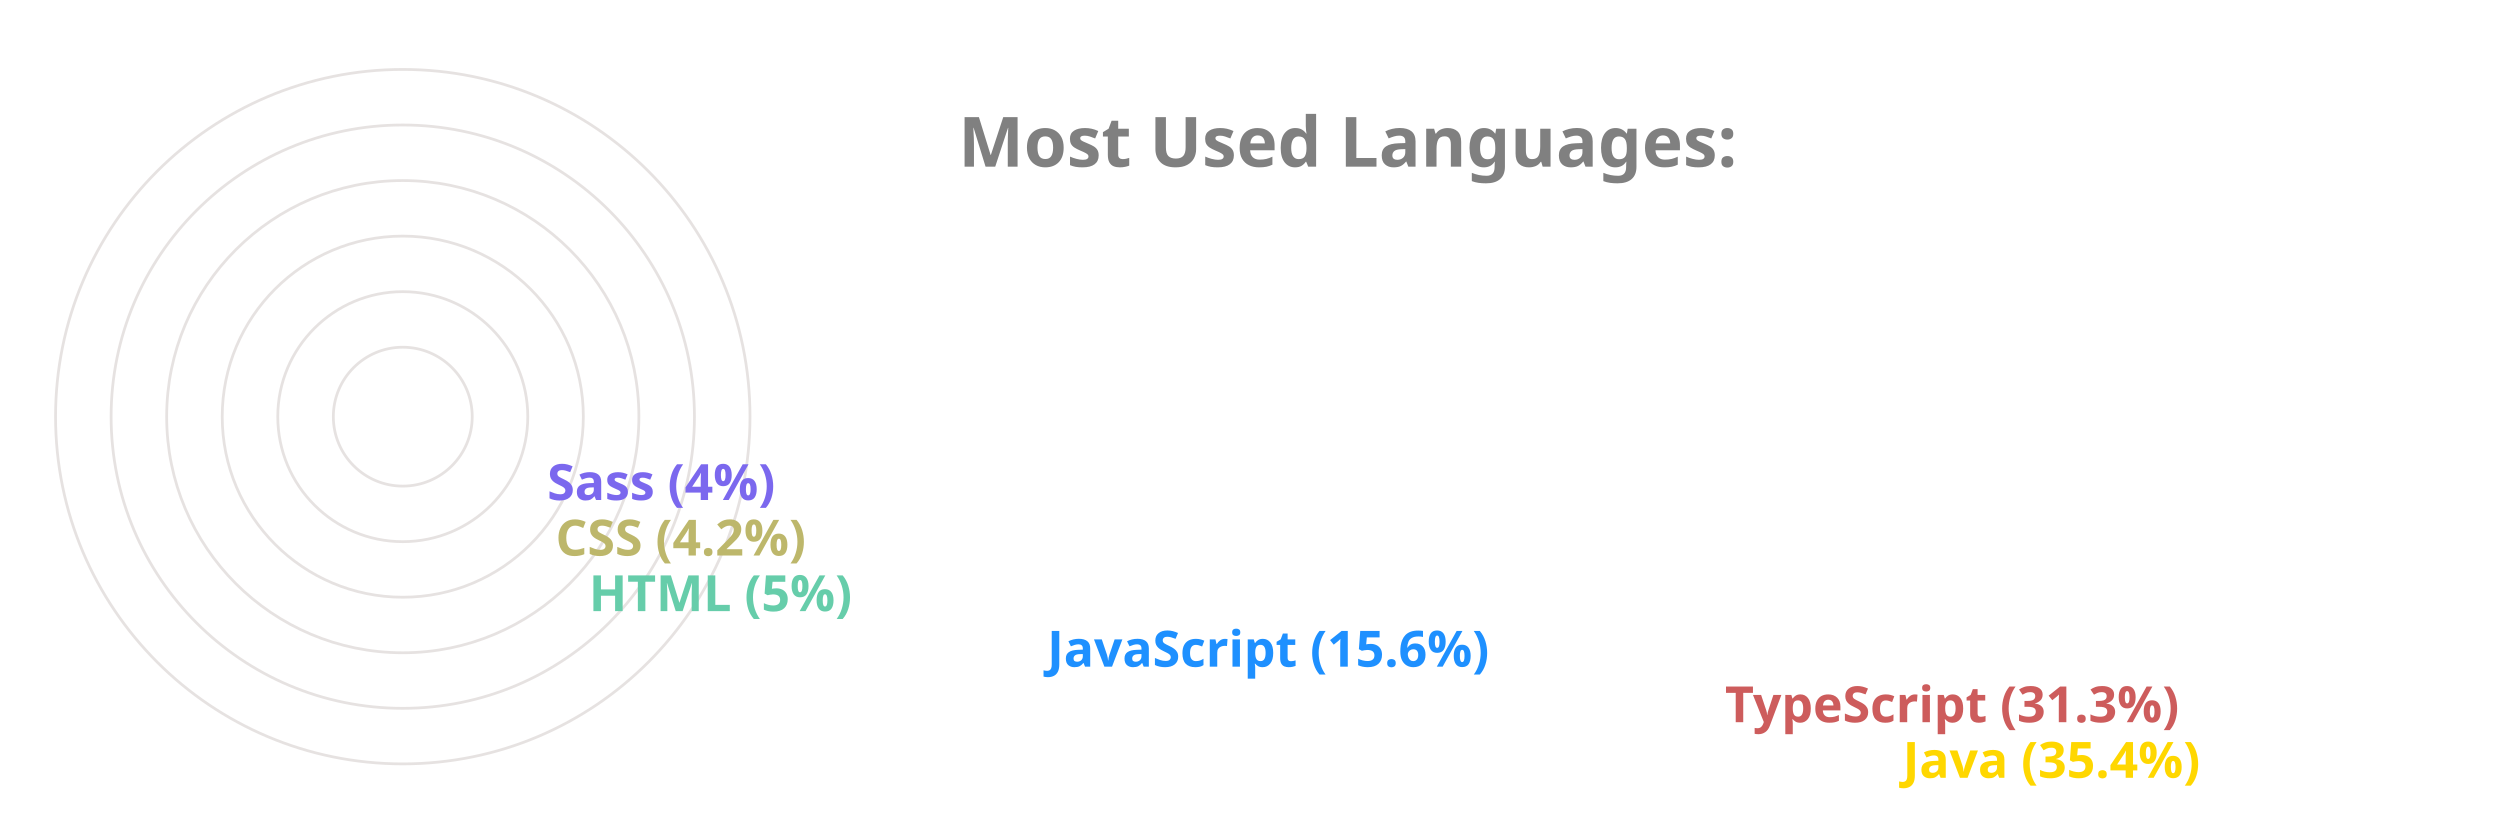
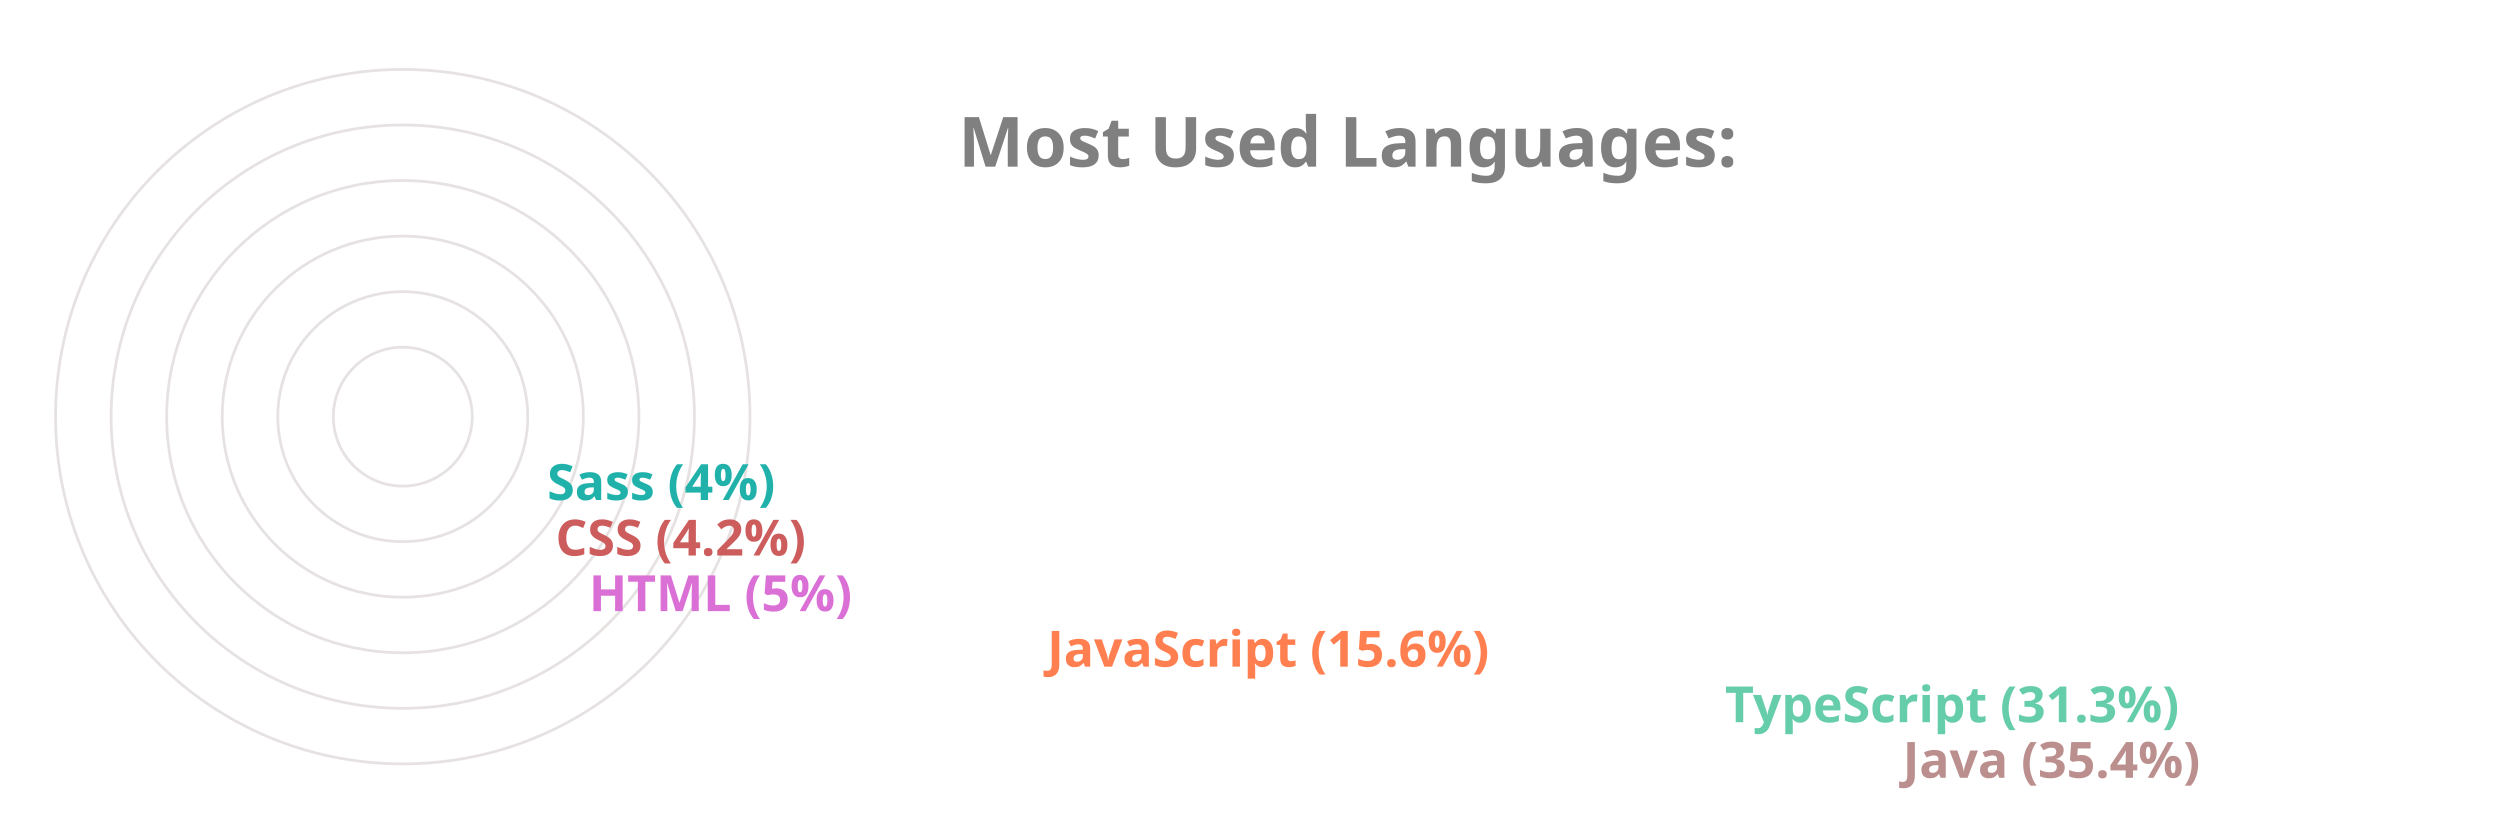
<svg xmlns="http://www.w3.org/2000/svg" viewBox="0 0 650 300" height="200px" width="600px">
  <style>
		.label {
			font: bold 25px sans-serif;
			color: #404040;
			-webkit-text-stroke: 1px white;
	  	}
		.name {
			font: bold 18px sans-serif;
			color: #404040;
	  	}

		.line {
			stroke-dasharray: 1000;
			stroke-dashoffset: 1000;
			animation: dash 3.5s ease-in-out forwards;	
			animation-iteration-count: infinite;
			animation-direction: alternate-reverse;
		}

		.path {
			stroke-dasharray: 1000;
			stroke-dashoffset: 1000;
			animation: dash 3.5s ease-in-out forwards;	
			animation-iteration-count: infinite;
			animation-direction: alternate-reverse;
		}
		  
		@keyframes dash {
			to {
				stroke-dashoffset: 0;
			}
		}

	</style>
  <g stroke="#E6E2E1" fill="none" stroke-width="1">
    <circle cx="20" cy="150" r="125" />
    <circle cx="20" cy="150" r="105" />
    <circle cx="20" cy="150" r="85" />
    <circle cx="20" cy="150" r="65" />
    <circle cx="20" cy="150" r="45" />
    <circle cx="20" cy="150" r="25" />
  </g>
  <g fill="none" stroke-width="20" class="line">
-     <line x2="550" y2="275" x1="20" y1="275" stroke="Gold" />
-     <line x2="486" y2="255" x1="20" y1="255" stroke="IndianRed" />
-     <line x2="242" y2="235" x1="20" y1="235" stroke="DodgerBlue" />
-     <line x2="77" y2="215" x1="20" y1="215" stroke="MediumAquaMarine" />
-     <line x2="65" y2="195" x1="20" y1="195" stroke="DarkKhaki" />
-     <line x2="62" y2="175" x1="20" y1="175" stroke="MediumSlateBlue" />
+     <line x2="550" y2="275" x1="20" y1="275" stroke="RosyBrown" />
+     <line x2="486" y2="255" x1="20" y1="255" stroke="MediumAquaMarine" />
+     <line x2="242" y2="235" x1="20" y1="235" stroke="Coral" />
+     <line x2="77" y2="215" x1="20" y1="215" stroke="Orchid" />
+     <line x2="65" y2="195" x1="20" y1="195" stroke="IndianRed" />
+     <line x2="62" y2="175" x1="20" y1="175" stroke="LightSeaGreen" />
  </g>
  <g fill="none" stroke-width="20" stroke-linecap="round" class="path">
-     <path d="M 20 275 A 125 125 45 0 1 -82 78" stroke="Gold" />
-     <path d="M 20 255 A 105 105 45 0 1 -70 95" stroke="IndianRed" />
-     <path d="M 20 235 A 85 85 45 0 1 -61 126" stroke="DodgerBlue" />
-     <path d="M 20 215 A 65 65 45 0 1 -44 144" stroke="MediumAquaMarine" />
-     <path d="M 20 195 A 45 45 45 0 1 -24 146" stroke="DarkKhaki" />
-     <path d="M 20 175 A 25 25 45 0 1 -4 148" stroke="MediumSlateBlue" />
+     <path d="M 20 275 A 125 125 45 0 1 -82 78" stroke="RosyBrown" />
+     <path d="M 20 255 A 105 105 45 0 1 -70 95" stroke="MediumAquaMarine" />
+     <path d="M 20 235 A 85 85 45 0 1 -61 126" stroke="Coral" />
+     <path d="M 20 215 A 65 65 45 0 1 -44 144" stroke="Orchid" />
+     <path d="M 20 195 A 45 45 45 0 1 -24 146" stroke="IndianRed" />
+     <path d="M 20 175 A 25 25 45 0 1 -4 148" stroke="LightSeaGreen" />
  </g>
  <g class="name">
-     <text x="560" y="280" fill="Gold">Java (35.4%)</text>
-     <text x="496" y="260" fill="IndianRed">TypeScript (31.3%)</text>
-     <text x="252" y="240" fill="DodgerBlue">JavaScript (15.6%)</text>
-     <text x="87" y="220" fill="MediumAquaMarine">HTML (5%)</text>
-     <text x="75" y="200" fill="DarkKhaki">CSS (4.2%)</text>
-     <text x="72" y="180" fill="MediumSlateBlue">Sass (4%)</text>
+     <text x="560" y="280" fill="RosyBrown">Java (35.4%)</text>
+     <text x="496" y="260" fill="MediumAquaMarine">TypeScript (31.3%)</text>
+     <text x="252" y="240" fill="Coral">JavaScript (15.6%)</text>
+     <text x="87" y="220" fill="Orchid">HTML (5%)</text>
+     <text x="75" y="200" fill="IndianRed">CSS (4.2%)</text>
+     <text x="72" y="180" fill="LightSeaGreen">Sass (4%)</text>
  </g>
  <g class="label">
    <text x="220" y="60" fill="grey">Most Used Languages:</text>
  </g>
</svg>
